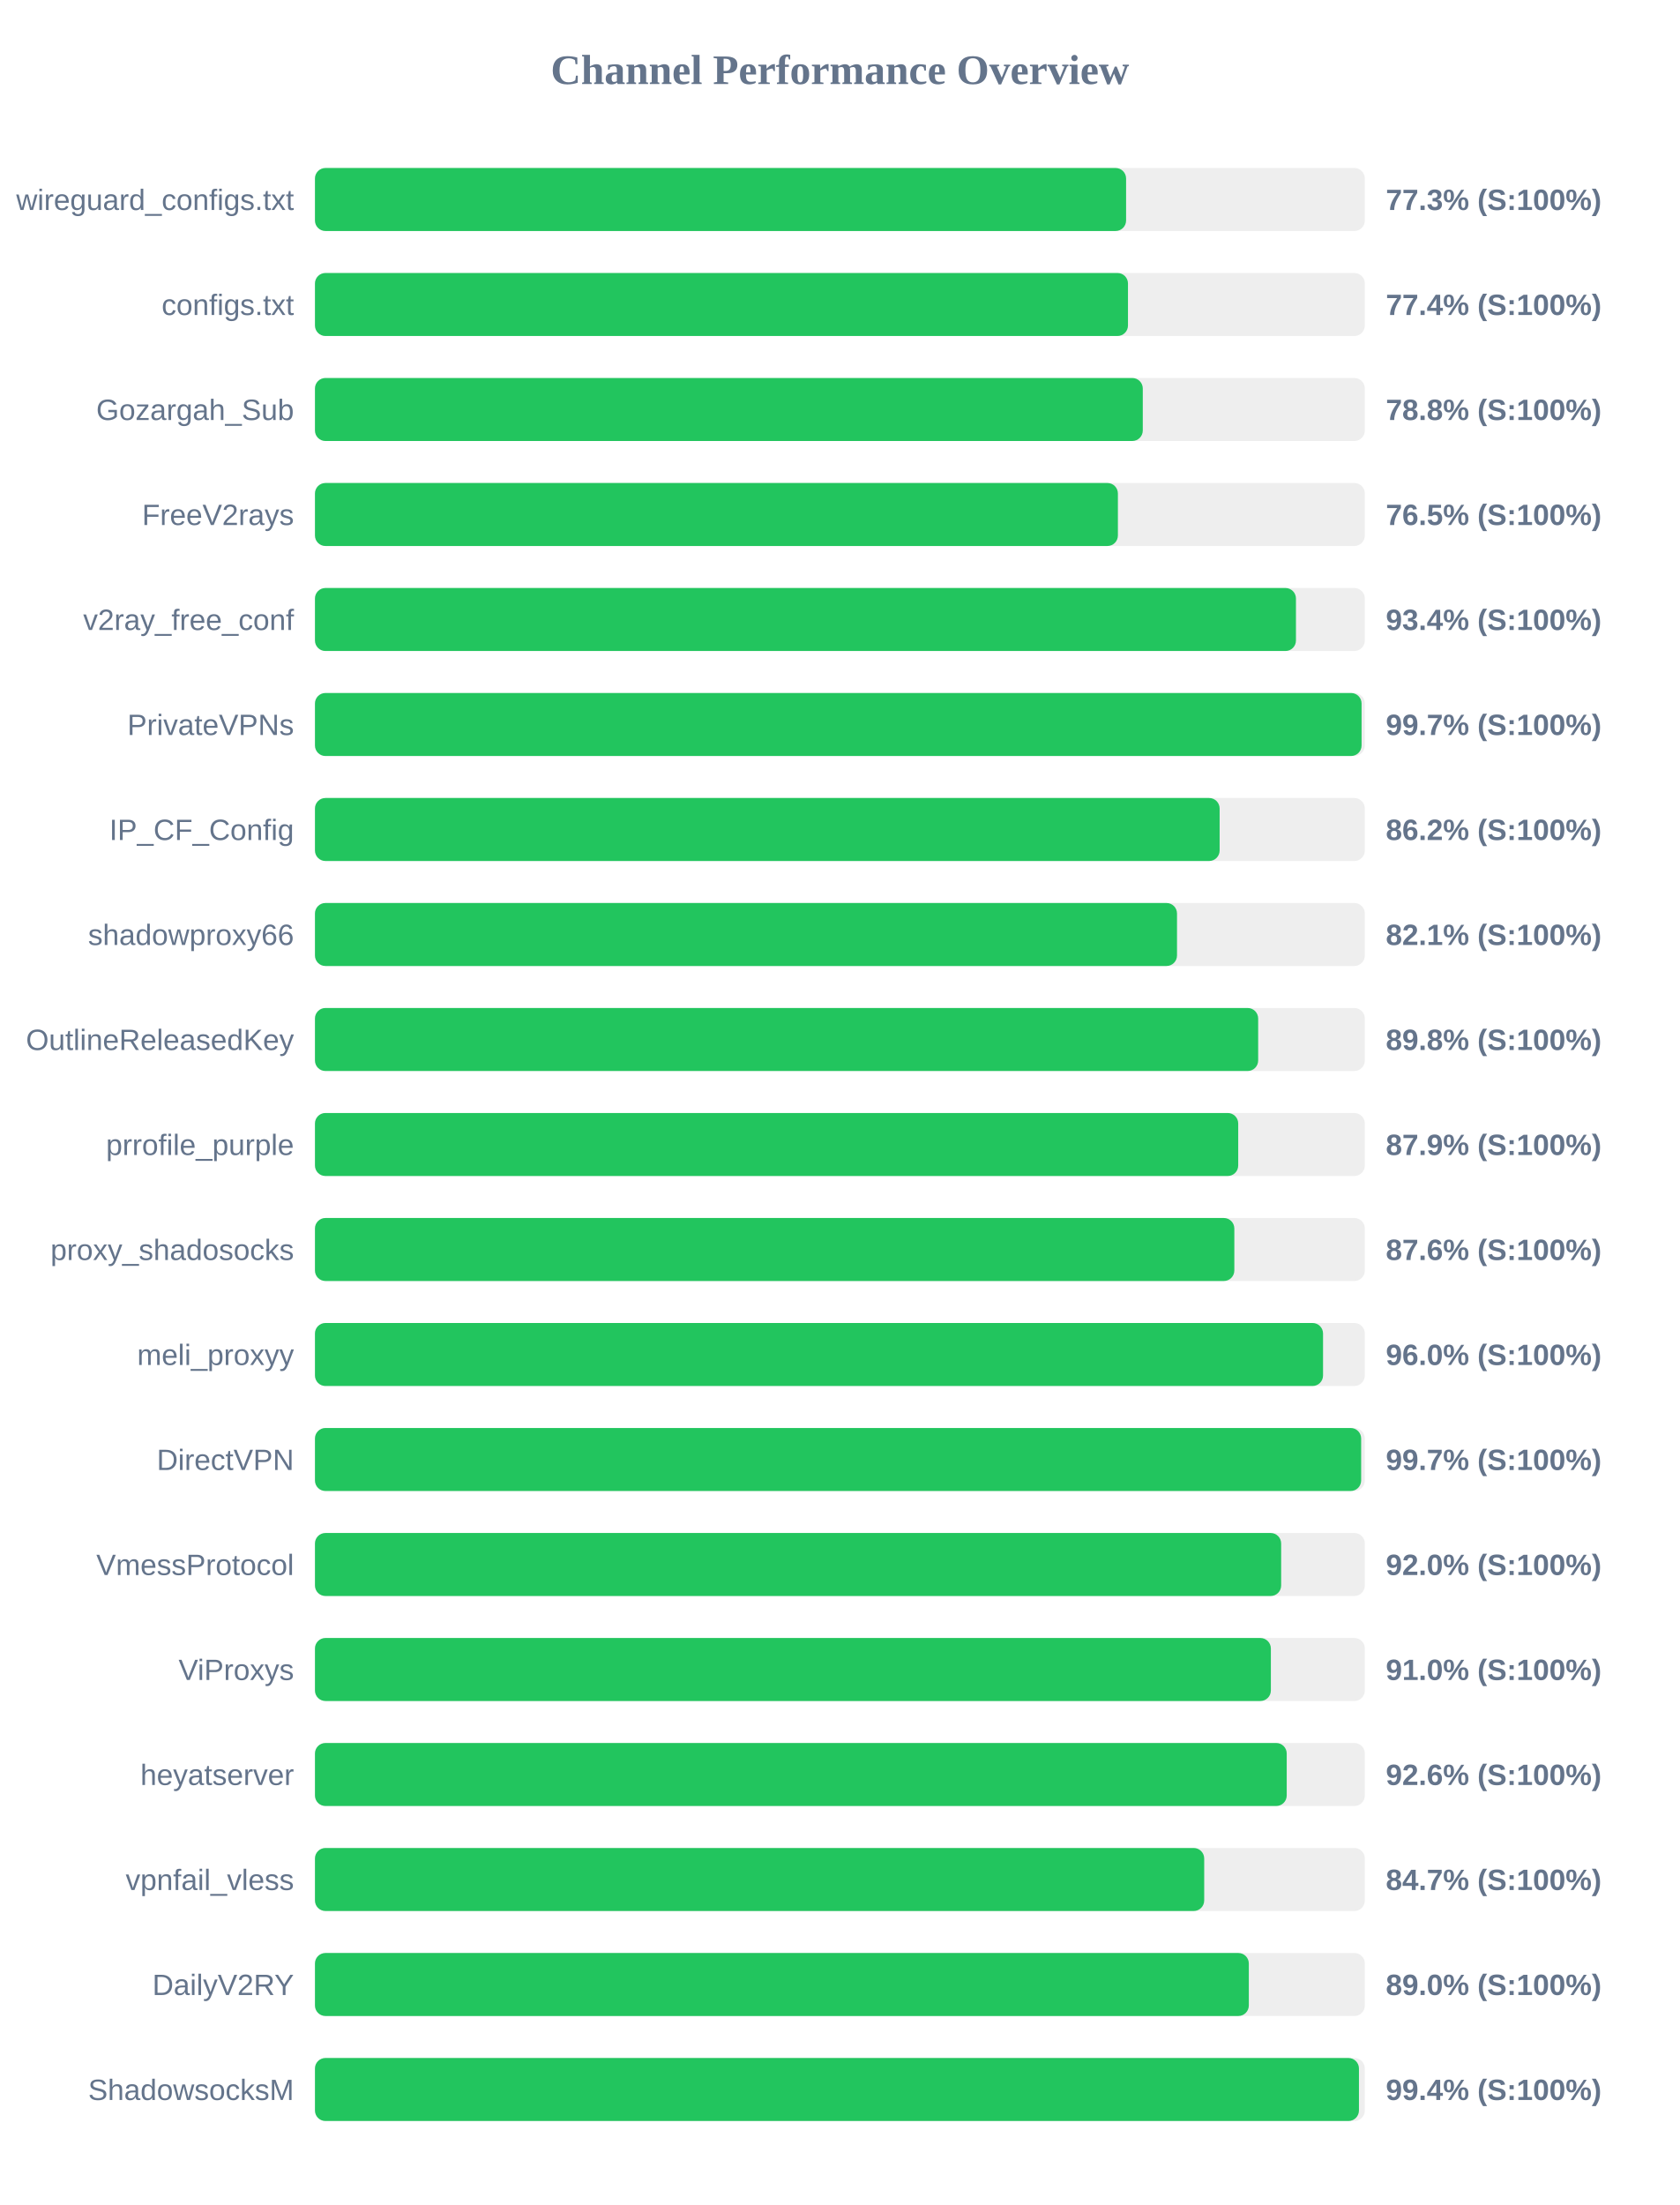
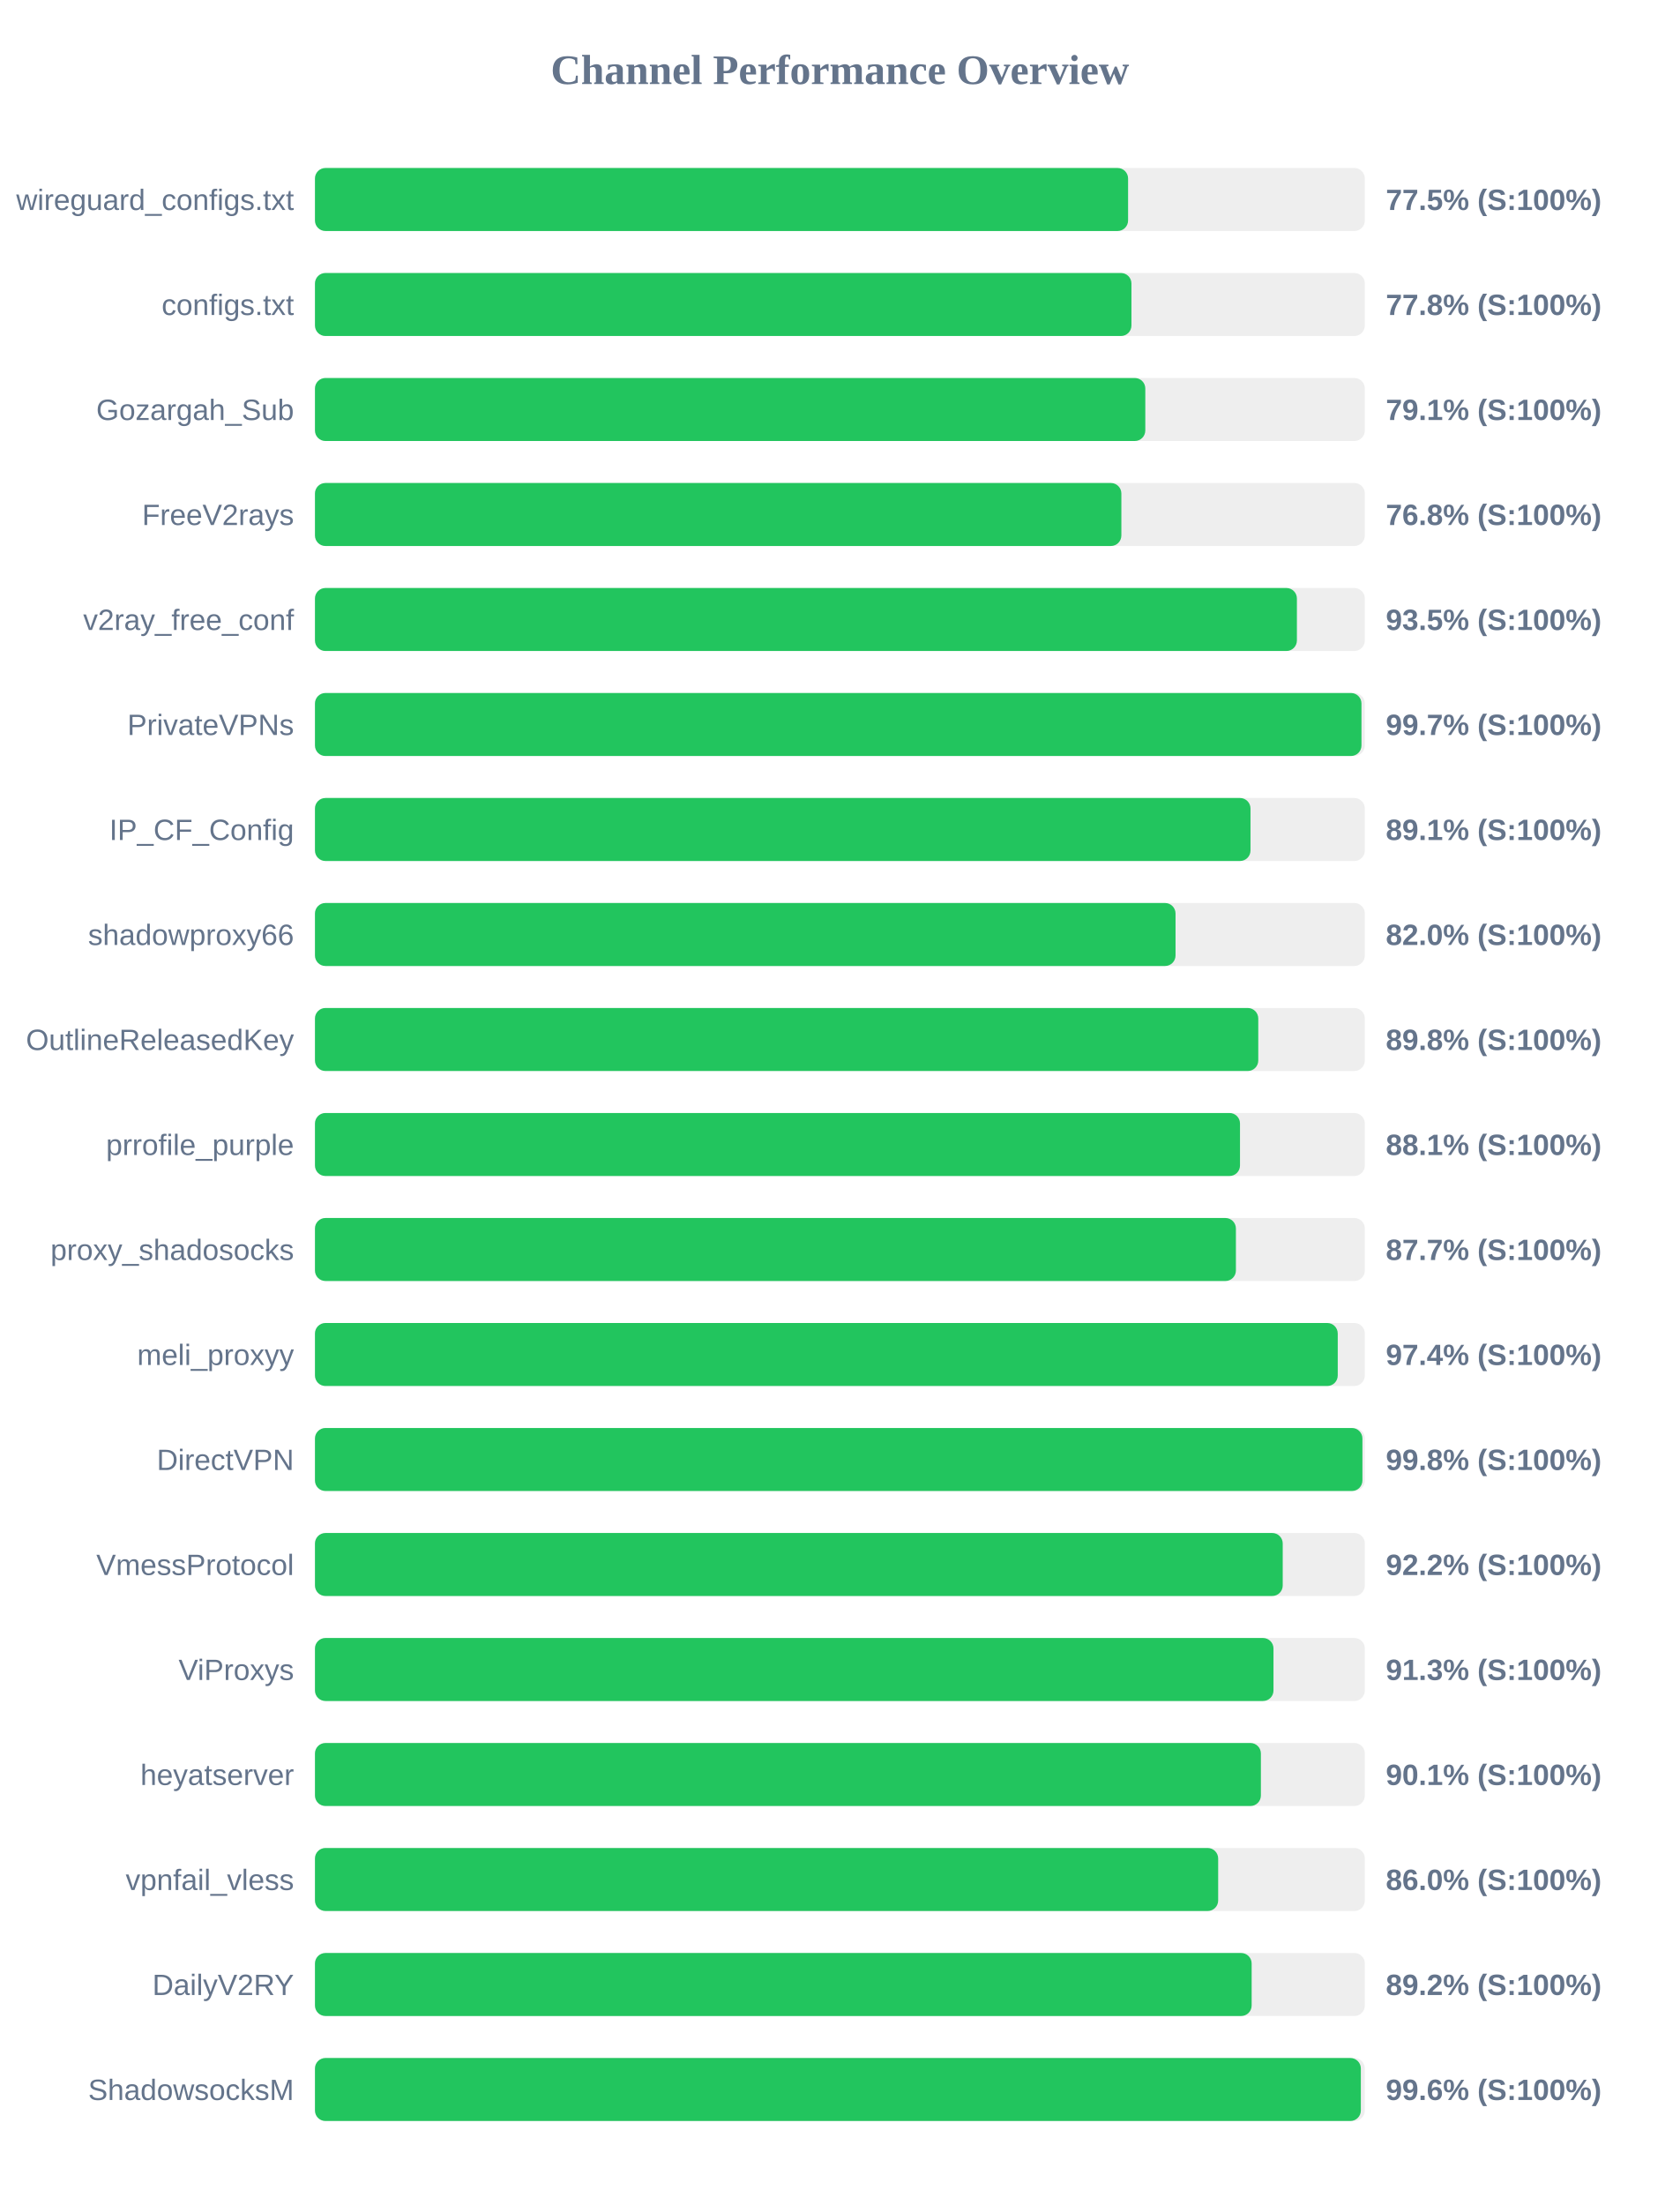
<svg xmlns="http://www.w3.org/2000/svg" width="800" height="1050" version="1.1">
  <style>
        .row { font: 14px Arial; fill: #64748b; }
        .score { font: bold 14px Arial; fill: #64748b; }
    </style>
  <text x="400" y="40" text-anchor="middle" font-size="20px" font-weight="bold" fill="#64748b">Channel Performance Overview</text>
  <rect x="150" y="80" width="500" height="30" fill="#eee" rx="5" />
-   <rect x="150" y="80" width="386.3" height="30" fill="#22c55e" rx="5" />
+   <rect x="150" y="80" width="387.25" height="30" fill="#22c55e" rx="5" />
  <text x="140" y="100" text-anchor="end" class="row">wireguard_configs.txt</text>
-   <text x="660" y="100" text-anchor="start" class="score">77.3% (S:100%)</text>
+   <text x="660" y="100" text-anchor="start" class="score">77.5% (S:100%)</text>
  <rect x="150" y="130" width="500" height="30" fill="#eee" rx="5" />
-   <rect x="150" y="130" width="387.2" height="30" fill="#22c55e" rx="5" />
+   <rect x="150" y="130" width="388.85" height="30" fill="#22c55e" rx="5" />
  <text x="140" y="150" text-anchor="end" class="row">configs.txt</text>
-   <text x="660" y="150" text-anchor="start" class="score">77.4% (S:100%)</text>
+   <text x="660" y="150" text-anchor="start" class="score">77.8% (S:100%)</text>
  <rect x="150" y="180" width="500" height="30" fill="#eee" rx="5" />
-   <rect x="150" y="180" width="394.25" height="30" fill="#22c55e" rx="5" />
+   <rect x="150" y="180" width="395.45" height="30" fill="#22c55e" rx="5" />
  <text x="140" y="200" text-anchor="end" class="row">Gozargah_Sub</text>
-   <text x="660" y="200" text-anchor="start" class="score">78.8% (S:100%)</text>
+   <text x="660" y="200" text-anchor="start" class="score">79.1% (S:100%)</text>
  <rect x="150" y="230" width="500" height="30" fill="#eee" rx="5" />
-   <rect x="150" y="230" width="382.4" height="30" fill="#22c55e" rx="5" />
+   <rect x="150" y="230" width="384.05" height="30" fill="#22c55e" rx="5" />
  <text x="140" y="250" text-anchor="end" class="row">FreeV2rays</text>
-   <text x="660" y="250" text-anchor="start" class="score">76.5% (S:100%)</text>
+   <text x="660" y="250" text-anchor="start" class="score">76.8% (S:100%)</text>
  <rect x="150" y="280" width="500" height="30" fill="#eee" rx="5" />
-   <rect x="150" y="280" width="467.2" height="30" fill="#22c55e" rx="5" />
+   <rect x="150" y="280" width="467.65" height="30" fill="#22c55e" rx="5" />
  <text x="140" y="300" text-anchor="end" class="row">v2ray_free_conf</text>
-   <text x="660" y="300" text-anchor="start" class="score">93.4% (S:100%)</text>
+   <text x="660" y="300" text-anchor="start" class="score">93.5% (S:100%)</text>
  <rect x="150" y="330" width="500" height="30" fill="#eee" rx="5" />
-   <rect x="150" y="330" width="498.45" height="30" fill="#22c55e" rx="5" />
+   <rect x="150" y="330" width="498.4" height="30" fill="#22c55e" rx="5" />
  <text x="140" y="350" text-anchor="end" class="row">PrivateVPNs</text>
  <text x="660" y="350" text-anchor="start" class="score">99.7% (S:100%)</text>
  <rect x="150" y="380" width="500" height="30" fill="#eee" rx="5" />
-   <rect x="150" y="380" width="430.85" height="30" fill="#22c55e" rx="5" />
+   <rect x="150" y="380" width="445.55" height="30" fill="#22c55e" rx="5" />
  <text x="140" y="400" text-anchor="end" class="row">IP_CF_Config</text>
-   <text x="660" y="400" text-anchor="start" class="score">86.2% (S:100%)</text>
+   <text x="660" y="400" text-anchor="start" class="score">89.1% (S:100%)</text>
  <rect x="150" y="430" width="500" height="30" fill="#eee" rx="5" />
-   <rect x="150" y="430" width="410.55" height="30" fill="#22c55e" rx="5" />
+   <rect x="150" y="430" width="409.85" height="30" fill="#22c55e" rx="5" />
  <text x="140" y="450" text-anchor="end" class="row">shadowproxy66</text>
-   <text x="660" y="450" text-anchor="start" class="score">82.1% (S:100%)</text>
+   <text x="660" y="450" text-anchor="start" class="score">82.0% (S:100%)</text>
  <rect x="150" y="480" width="500" height="30" fill="#eee" rx="5" />
-   <rect x="150" y="480" width="449.2" height="30" fill="#22c55e" rx="5" />
+   <rect x="150" y="480" width="449.25" height="30" fill="#22c55e" rx="5" />
  <text x="140" y="500" text-anchor="end" class="row">OutlineReleasedKey</text>
  <text x="660" y="500" text-anchor="start" class="score">89.8% (S:100%)</text>
  <rect x="150" y="530" width="500" height="30" fill="#eee" rx="5" />
-   <rect x="150" y="530" width="439.7" height="30" fill="#22c55e" rx="5" />
+   <rect x="150" y="530" width="440.55" height="30" fill="#22c55e" rx="5" />
  <text x="140" y="550" text-anchor="end" class="row">prrofile_purple</text>
-   <text x="660" y="550" text-anchor="start" class="score">87.9% (S:100%)</text>
+   <text x="660" y="550" text-anchor="start" class="score">88.1% (S:100%)</text>
  <rect x="150" y="580" width="500" height="30" fill="#eee" rx="5" />
-   <rect x="150" y="580" width="437.85" height="30" fill="#22c55e" rx="5" />
+   <rect x="150" y="580" width="438.6" height="30" fill="#22c55e" rx="5" />
  <text x="140" y="600" text-anchor="end" class="row">proxy_shadosocks</text>
-   <text x="660" y="600" text-anchor="start" class="score">87.6% (S:100%)</text>
+   <text x="660" y="600" text-anchor="start" class="score">87.7% (S:100%)</text>
  <rect x="150" y="630" width="500" height="30" fill="#eee" rx="5" />
-   <rect x="150" y="630" width="480.1" height="30" fill="#22c55e" rx="5" />
+   <rect x="150" y="630" width="487.1" height="30" fill="#22c55e" rx="5" />
  <text x="140" y="650" text-anchor="end" class="row">meli_proxyy</text>
-   <text x="660" y="650" text-anchor="start" class="score">96.0% (S:100%)</text>
+   <text x="660" y="650" text-anchor="start" class="score">97.4% (S:100%)</text>
  <rect x="150" y="680" width="500" height="30" fill="#eee" rx="5" />
-   <rect x="150" y="680" width="498.25" height="30" fill="#22c55e" rx="5" />
+   <rect x="150" y="680" width="498.85" height="30" fill="#22c55e" rx="5" />
  <text x="140" y="700" text-anchor="end" class="row">DirectVPN</text>
-   <text x="660" y="700" text-anchor="start" class="score">99.7% (S:100%)</text>
+   <text x="660" y="700" text-anchor="start" class="score">99.8% (S:100%)</text>
  <rect x="150" y="730" width="500" height="30" fill="#eee" rx="5" />
-   <rect x="150" y="730" width="460.15" height="30" fill="#22c55e" rx="5" />
+   <rect x="150" y="730" width="460.9" height="30" fill="#22c55e" rx="5" />
  <text x="140" y="750" text-anchor="end" class="row">VmessProtocol</text>
-   <text x="660" y="750" text-anchor="start" class="score">92.0% (S:100%)</text>
+   <text x="660" y="750" text-anchor="start" class="score">92.2% (S:100%)</text>
  <rect x="150" y="780" width="500" height="30" fill="#eee" rx="5" />
-   <rect x="150" y="780" width="455.25" height="30" fill="#22c55e" rx="5" />
+   <rect x="150" y="780" width="456.5" height="30" fill="#22c55e" rx="5" />
  <text x="140" y="800" text-anchor="end" class="row">ViProxys</text>
-   <text x="660" y="800" text-anchor="start" class="score">91.0% (S:100%)</text>
+   <text x="660" y="800" text-anchor="start" class="score">91.3% (S:100%)</text>
  <rect x="150" y="830" width="500" height="30" fill="#eee" rx="5" />
-   <rect x="150" y="830" width="462.8" height="30" fill="#22c55e" rx="5" />
+   <rect x="150" y="830" width="450.5" height="30" fill="#22c55e" rx="5" />
  <text x="140" y="850" text-anchor="end" class="row">heyatserver</text>
-   <text x="660" y="850" text-anchor="start" class="score">92.6% (S:100%)</text>
+   <text x="660" y="850" text-anchor="start" class="score">90.1% (S:100%)</text>
  <rect x="150" y="880" width="500" height="30" fill="#eee" rx="5" />
-   <rect x="150" y="880" width="423.5" height="30" fill="#22c55e" rx="5" />
+   <rect x="150" y="880" width="430.15" height="30" fill="#22c55e" rx="5" />
  <text x="140" y="900" text-anchor="end" class="row">vpnfail_vless</text>
-   <text x="660" y="900" text-anchor="start" class="score">84.7% (S:100%)</text>
+   <text x="660" y="900" text-anchor="start" class="score">86.0% (S:100%)</text>
  <rect x="150" y="930" width="500" height="30" fill="#eee" rx="5" />
-   <rect x="150" y="930" width="444.75" height="30" fill="#22c55e" rx="5" />
+   <rect x="150" y="930" width="446.1" height="30" fill="#22c55e" rx="5" />
  <text x="140" y="950" text-anchor="end" class="row">DailyV2RY</text>
-   <text x="660" y="950" text-anchor="start" class="score">89.0% (S:100%)</text>
+   <text x="660" y="950" text-anchor="start" class="score">89.2% (S:100%)</text>
  <rect x="150" y="980" width="500" height="30" fill="#eee" rx="5" />
-   <rect x="150" y="980" width="497.2" height="30" fill="#22c55e" rx="5" />
+   <rect x="150" y="980" width="498.1" height="30" fill="#22c55e" rx="5" />
  <text x="140" y="1000" text-anchor="end" class="row">ShadowsocksM</text>
-   <text x="660" y="1000" text-anchor="start" class="score">99.4% (S:100%)</text>
+   <text x="660" y="1000" text-anchor="start" class="score">99.6% (S:100%)</text>
</svg>
